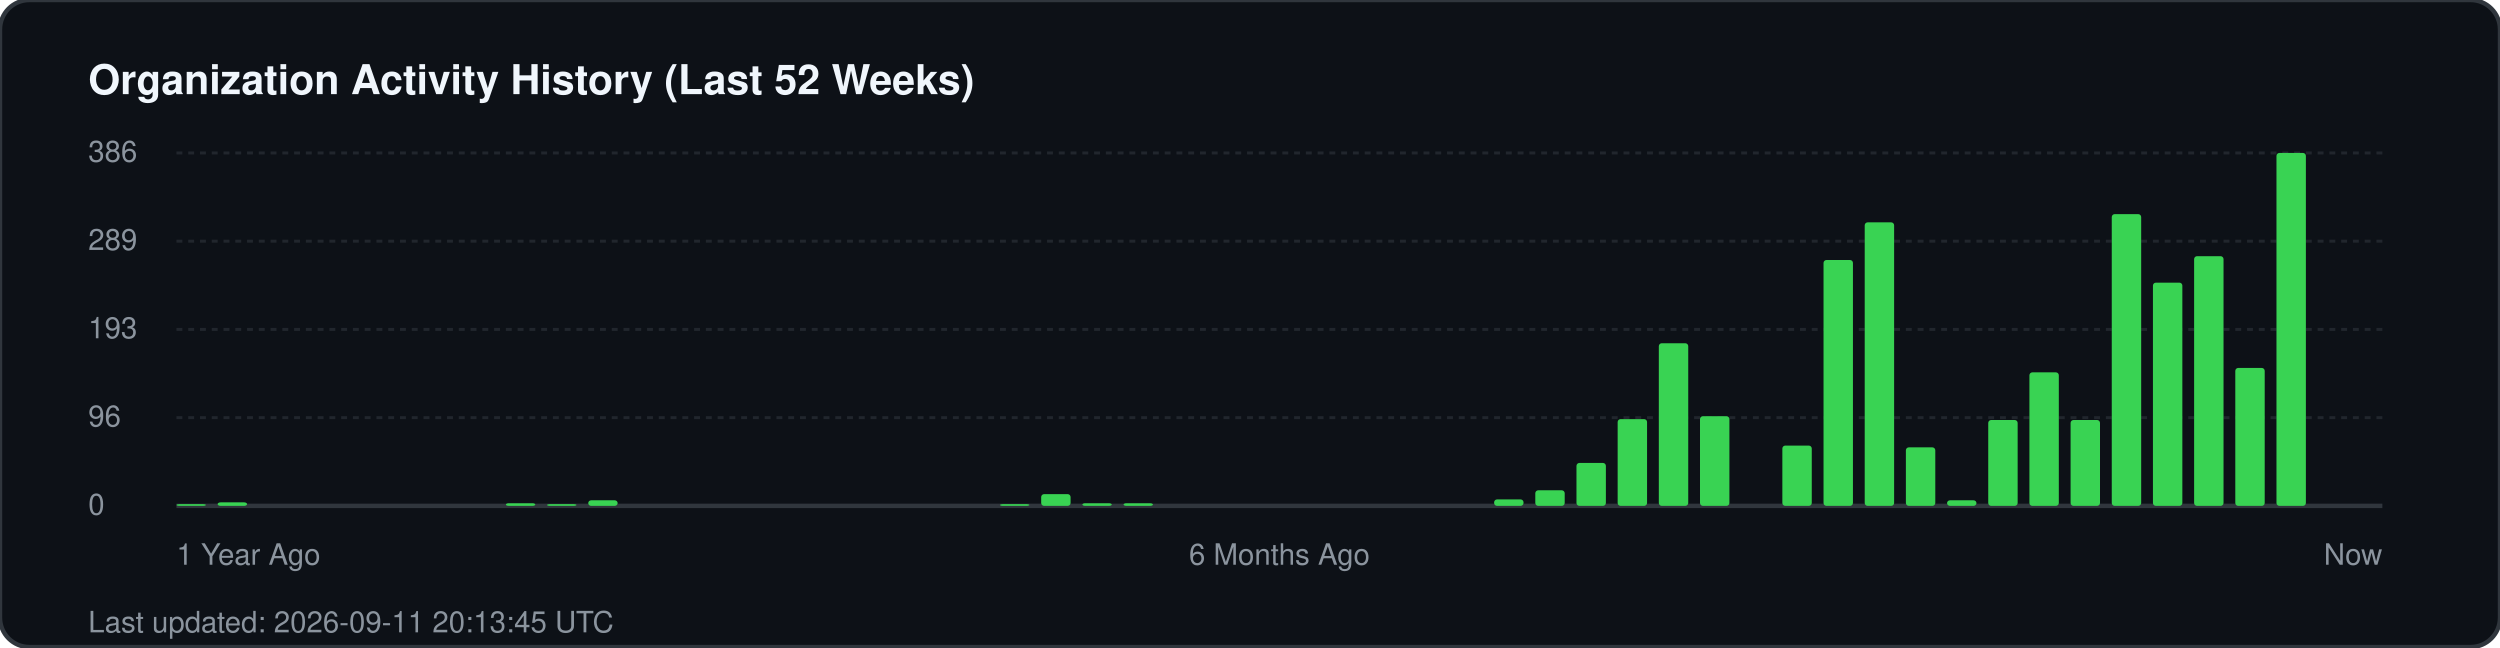
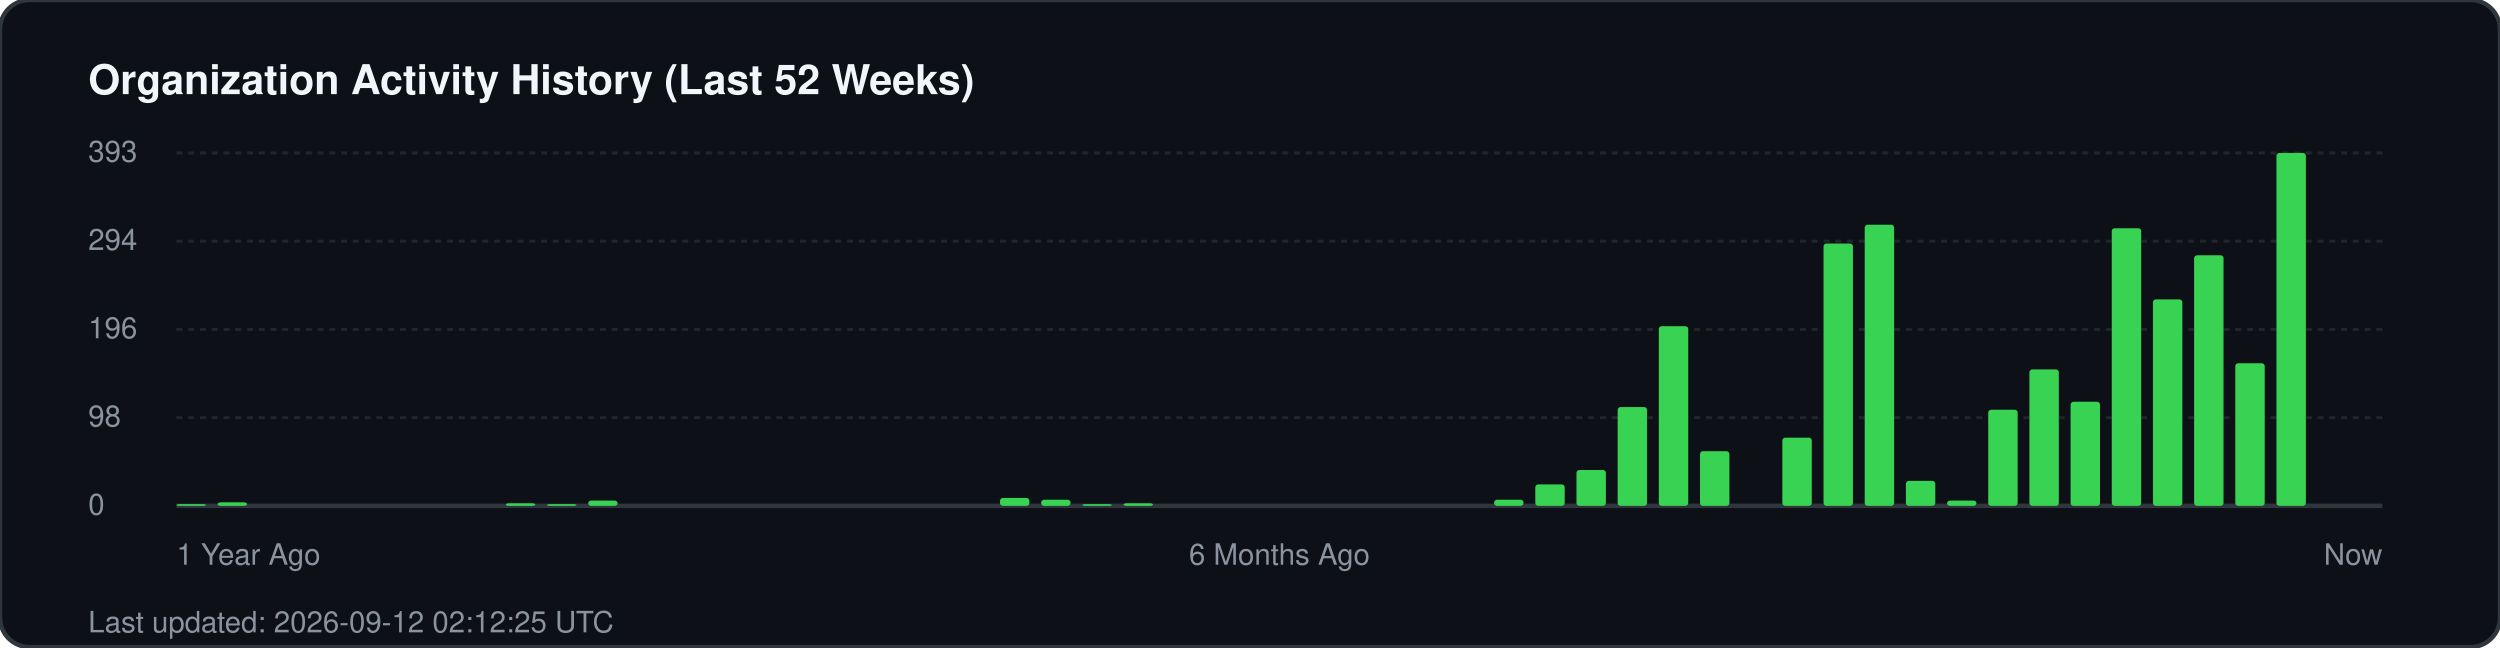
<svg xmlns="http://www.w3.org/2000/svg" width="850" height="220" viewBox="0 0 850 220" fill="none">
  <rect width="850" height="220" rx="10" fill="#0d1117" stroke="#30363d" stroke-width="1.5" />
  <text x="30" y="32" fill="#f0f6fc" font-family="-apple-system, BlinkMacSystemFont, 'Segoe UI', Helvetica, Arial, sans-serif" font-size="14" font-weight="700">Organization Activity History (Last 52 Weeks)</text>
  <g fill="#8b949e" font-family="-apple-system, BlinkMacSystemFont, 'Segoe UI', Helvetica, Arial, sans-serif" font-size="10">
-     <text x="30" y="55">386</text>
+     <text x="30" y="55">393</text>
    <line x1="60" y1="52" x2="810" y2="52" stroke="#21262d" stroke-width="1" stroke-dasharray="2 2" />
-     <text x="30" y="85">289</text>
+     <text x="30" y="85">294</text>
    <line x1="60" y1="82" x2="810" y2="82" stroke="#21262d" stroke-width="1" stroke-dasharray="2 2" />
-     <text x="30" y="115">193</text>
+     <text x="30" y="115">196</text>
    <line x1="60" y1="112" x2="810" y2="112" stroke="#21262d" stroke-width="1" stroke-dasharray="2 2" />
-     <text x="30" y="145">96</text>
+     <text x="30" y="145">98</text>
    <line x1="60" y1="142" x2="810" y2="142" stroke="#21262d" stroke-width="1" stroke-dasharray="2 2" />
    <text x="30" y="175">0</text>
    <line x1="60" y1="172" x2="810" y2="172" stroke="#30363d" stroke-width="1.5" />
  </g>
  <g transform="translate(60, 0)">
    <rect x="0.0" y="171.4" width="10" height="0.6" fill="#39d353" rx="1" />
    <rect x="14.0" y="170.8" width="10" height="1.2" fill="#39d353" rx="1" />
    <rect x="112.0" y="171.1" width="10" height="0.9" fill="#39d353" rx="1" />
    <rect x="126.0" y="171.4" width="10" height="0.6" fill="#39d353" rx="1" />
-     <rect x="140.0" y="170.1" width="10" height="1.9" fill="#39d353" rx="1" />
-     <rect x="280.0" y="171.4" width="10" height="0.6" fill="#39d353" rx="1" />
-     <rect x="294.0" y="168.0" width="10" height="4.0" fill="#39d353" rx="1" />
-     <rect x="308.0" y="171.1" width="10" height="0.9" fill="#39d353" rx="1" />
+     <rect x="140.0" y="170.2" width="10" height="1.8" fill="#39d353" rx="1" />
+     <rect x="280.0" y="169.3" width="10" height="2.7" fill="#39d353" rx="1" />
+     <rect x="294.0" y="169.9" width="10" height="2.1" fill="#39d353" rx="1" />
+     <rect x="308.0" y="171.4" width="10" height="0.6" fill="#39d353" rx="1" />
    <rect x="322.0" y="171.1" width="10" height="0.9" fill="#39d353" rx="1" />
-     <rect x="448.0" y="169.8" width="10" height="2.2" fill="#39d353" rx="1" />
-     <rect x="462.0" y="166.7" width="10" height="5.3" fill="#39d353" rx="1" />
-     <rect x="476.0" y="157.4" width="10" height="14.6" fill="#39d353" rx="1" />
-     <rect x="490.0" y="142.5" width="10" height="29.5" fill="#39d353" rx="1" />
-     <rect x="504.0" y="116.7" width="10" height="55.3" fill="#39d353" rx="1" />
-     <rect x="518.0" y="141.5" width="10" height="30.5" fill="#39d353" rx="1" />
-     <rect x="546.0" y="151.5" width="10" height="20.5" fill="#39d353" rx="1" />
-     <rect x="560.0" y="88.4" width="10" height="83.6" fill="#39d353" rx="1" />
-     <rect x="574.0" y="75.6" width="10" height="96.4" fill="#39d353" rx="1" />
-     <rect x="588.0" y="152.1" width="10" height="19.9" fill="#39d353" rx="1" />
-     <rect x="602.0" y="170.1" width="10" height="1.9" fill="#39d353" rx="1" />
-     <rect x="616.0" y="142.8" width="10" height="29.2" fill="#39d353" rx="1" />
-     <rect x="630.0" y="126.6" width="10" height="45.4" fill="#39d353" rx="1" />
-     <rect x="644.0" y="142.8" width="10" height="29.2" fill="#39d353" rx="1" />
-     <rect x="658.0" y="72.8" width="10" height="99.2" fill="#39d353" rx="1" />
-     <rect x="672.0" y="96.1" width="10" height="75.9" fill="#39d353" rx="1" />
-     <rect x="686.0" y="87.1" width="10" height="84.9" fill="#39d353" rx="1" />
-     <rect x="700.0" y="125.1" width="10" height="46.9" fill="#39d353" rx="1" />
+     <rect x="448.0" y="169.9" width="10" height="2.1" fill="#39d353" rx="1" />
+     <rect x="462.0" y="164.7" width="10" height="7.3" fill="#39d353" rx="1" />
+     <rect x="476.0" y="159.8" width="10" height="12.2" fill="#39d353" rx="1" />
+     <rect x="490.0" y="138.4" width="10" height="33.6" fill="#39d353" rx="1" />
+     <rect x="504.0" y="110.9" width="10" height="61.1" fill="#39d353" rx="1" />
+     <rect x="518.0" y="153.4" width="10" height="18.6" fill="#39d353" rx="1" />
+     <rect x="546.0" y="148.8" width="10" height="23.2" fill="#39d353" rx="1" />
+     <rect x="560.0" y="82.8" width="10" height="89.2" fill="#39d353" rx="1" />
+     <rect x="574.0" y="76.4" width="10" height="95.6" fill="#39d353" rx="1" />
+     <rect x="588.0" y="163.5" width="10" height="8.5" fill="#39d353" rx="1" />
+     <rect x="602.0" y="170.2" width="10" height="1.8" fill="#39d353" rx="1" />
+     <rect x="616.0" y="139.3" width="10" height="32.7" fill="#39d353" rx="1" />
+     <rect x="630.0" y="125.6" width="10" height="46.4" fill="#39d353" rx="1" />
+     <rect x="644.0" y="136.6" width="10" height="35.4" fill="#39d353" rx="1" />
+     <rect x="658.0" y="77.6" width="10" height="94.4" fill="#39d353" rx="1" />
+     <rect x="672.0" y="101.8" width="10" height="70.2" fill="#39d353" rx="1" />
+     <rect x="686.0" y="86.8" width="10" height="85.2" fill="#39d353" rx="1" />
+     <rect x="700.0" y="123.5" width="10" height="48.5" fill="#39d353" rx="1" />
    <rect x="714.0" y="52.0" width="10" height="120.0" fill="#39d353" rx="1" />
  </g>
  <g transform="translate(60, 192)" fill="#8b949e" font-family="-apple-system, BlinkMacSystemFont, 'Segoe UI', Helvetica, Arial, sans-serif" font-size="10">
    <text x="0">1 Year Ago</text>
    <text x="375" text-anchor="middle">6 Months Ago</text>
    <text x="750" text-anchor="end">Now</text>
  </g>
-   <text x="30" y="215" fill="#8b949e" font-family="-apple-system, BlinkMacSystemFont, 'Segoe UI', Helvetica, Arial, sans-serif" font-size="10">Last updated: 2026-09-11 20:13:45 UTC</text>
+   <text x="30" y="215" fill="#8b949e" font-family="-apple-system, BlinkMacSystemFont, 'Segoe UI', Helvetica, Arial, sans-serif" font-size="10">Last updated: 2026-09-12 02:12:25 UTC</text>
</svg>
